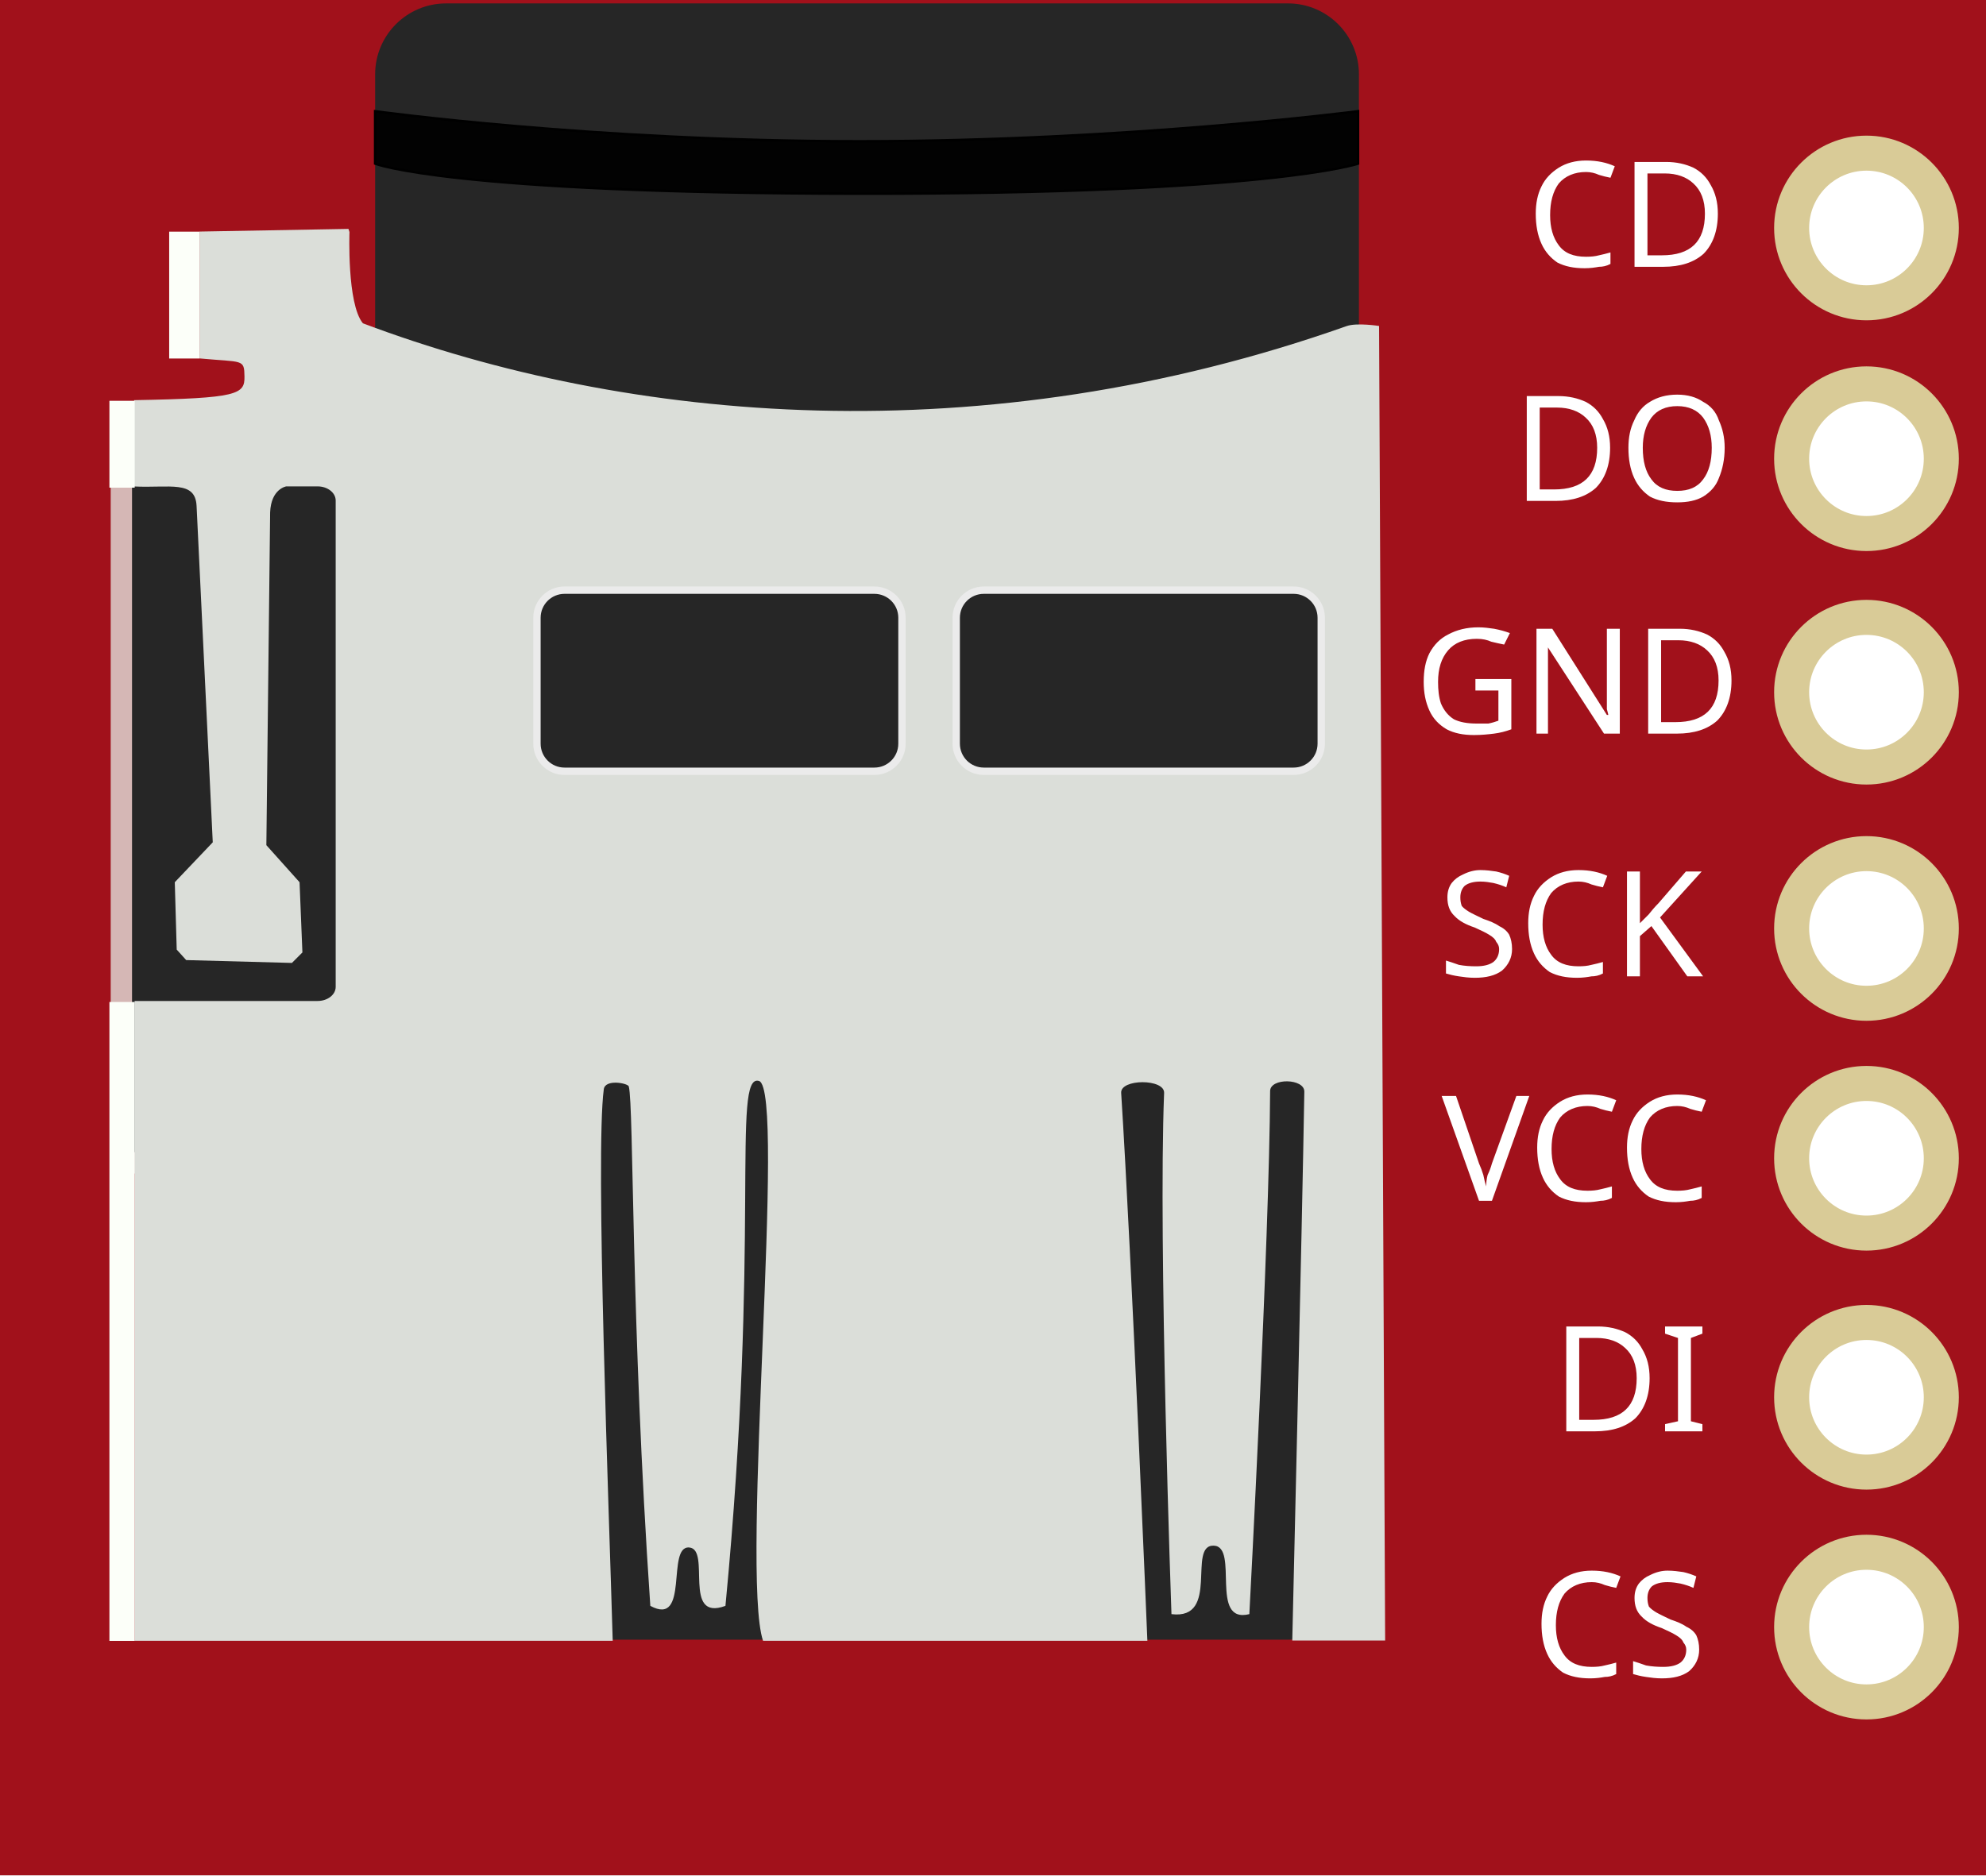
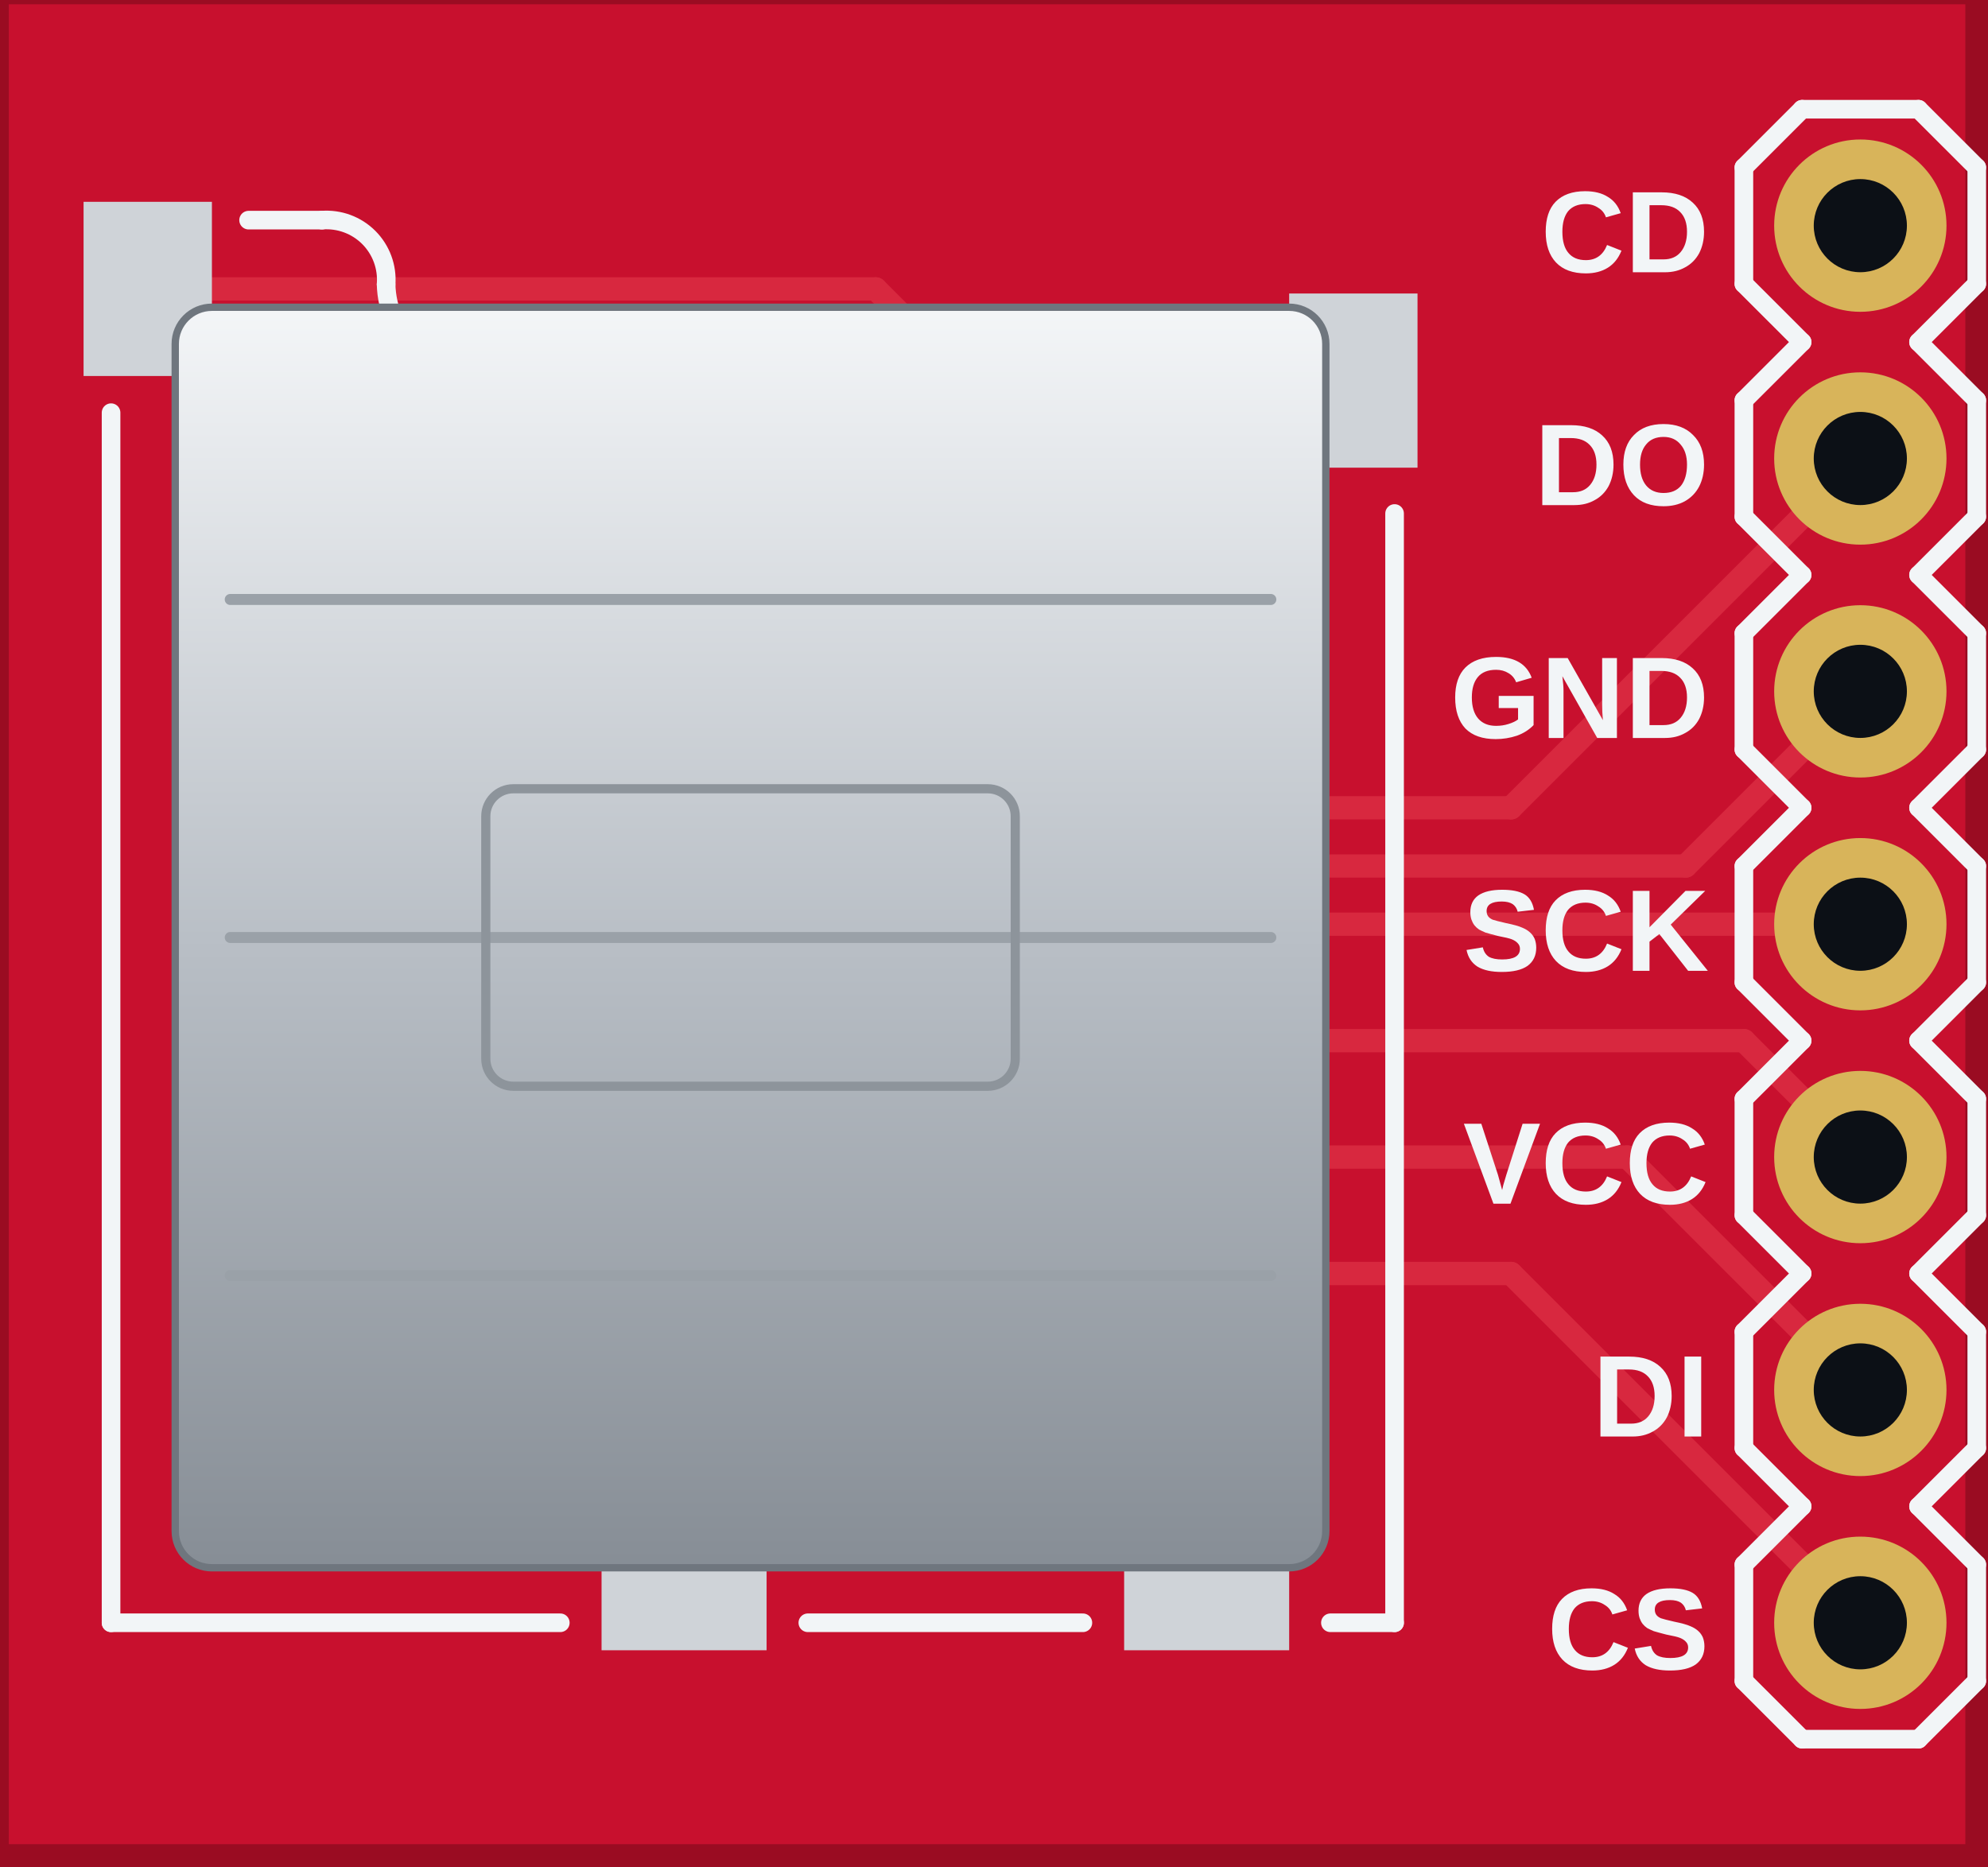
- <svg xmlns="http://www.w3.org/2000/svg" width="21.6mm" height="20.4mm" version="1.1" viewBox="0 0 21.6 20.4">
-   <rect width="21.6" height="20.4" fill="#a1111b" />
-   <rect x="1.32" y="4.59" width="3.13" height="8.06" fill="#262626" stroke="#d5b7b5" stroke-width=".232" />
-   <rect x="4.08" y=".037" width="10.7" height="17.8" rx=".772" ry=".772" fill="#262626" />
-   <path d="m3.79 2.49-1.62 0.029v1.38c0.474 0.044 0.486 0.003 0.489 0.197 0.003 0.194-0.07 0.237-1.2 0.257v0.939c0.388 0.018 0.665-0.07 0.679 0.211l0.176 3.66-0.413 0.434 0.021 0.733 0.103 0.114 1.15 0.031 0.114-0.114-0.031-0.764-0.361-0.403 0.041-3.62c0.01-0.258 0.176-0.283 0.176-0.283h0.34c0.109 0 0.197 0.069 0.197 0.154v5.29c0 0.086-0.088 0.154-0.197 0.154h-1.99v6.96h5.2c-0.04-1.41-0.191-5.31-0.097-6 0.015-0.114 0.263-0.066 0.272-0.03 0.055 0.222 0.022 2.55 0.234 5.65 0.431 0.234 0.17-0.655 0.423-0.635 0.242 0.019-0.08 0.81 0.394 0.635 0.384-4 0.066-5.8 0.365-5.71 0.299 0.09-0.204 5.36 0.044 6.09h4.18s-0.17-4.16-0.285-5.96c-0.01-0.155 0.473-0.156 0.467 0-0.065 1.63 0.08 5.67 0.08 5.67 0.533 0.066 0.168-0.755 0.46-0.745 0.279 0.01-0.051 0.854 0.387 0.745 0 0 0.218-4.08 0.226-5.69 7.07e-4 -0.146 0.375-0.139 0.372 0.007-0.023 1.42-0.131 5.97-0.131 5.97h1.01l-0.066-14.3s-0.24-0.038-0.352 0.001c-3.96 1.4-7.81 1.06-10.7-0.03-0.175-0.212-0.146-0.993-0.146-0.993z" fill="#dbded9" />
-   <rect x="5.84" y="6.42" width="3.97" height="1.97" rx=".3" ry=".3" fill="#262626" stroke="#ebebeb" stroke-width=".08" />
-   <rect x="10.4" y="6.42" width="3.97" height="1.97" rx=".3" ry=".3" fill="#262626" stroke="#ebebeb" stroke-width=".08" />
-   <path d="m4.08 1.21s2.37 0.327 5.27 0.327c2.9 0 5.42-0.327 5.42-0.327v0.57s-0.949 0.331-5.42 0.327c-4.47-0.004-5.27-0.327-5.27-0.327z" fill="#020202" stroke="#000" stroke-width=".027" />
-   <g fill="#fcfff9">
-     <rect x="1.19" y="10.9" width=".275" height="6.95" />
-     <rect x="1.19" y="4.36" width=".275" height=".945" />
-     <rect x="1.84" y="2.52" width=".33" height="1.38" />
-   </g>
-   <text font-family="sans-serif" fill="#ffffff" font-size="1.6px" stroke-width=".033">
-     <tspan x="16.61" y="2.90">CD</tspan>
-     <tspan x="16.45" y="5.45">DO</tspan>
-     <tspan x="15.39" y="7.98">GND</tspan>
-     <tspan x="15.65" y="10.62">SCK</tspan>
-     <tspan x="15.68" y="13.06">VCC</tspan>
-     <tspan x="16.88" y="15.57">DI</tspan>
-     <tspan x="16.67" y="18.24">CS</tspan>
-   </text>
-   <g fill="#fff" stroke="#d9cb97" stroke-width=".381">
-     <ellipse cx="20.3" cy="2.48" rx=".814" ry=".814" />
-     <ellipse cx="20.3" cy="4.99" rx=".814" ry=".814" />
-     <ellipse cx="20.3" cy="7.53" rx=".814" ry=".814" />
-     <ellipse cx="20.3" cy="10.1" rx=".814" ry=".814" />
-     <ellipse cx="20.3" cy="12.6" rx=".814" ry=".814" />
-     <ellipse cx="20.3" cy="15.2" rx=".814" ry=".814" />
-     <ellipse cx="20.3" cy="17.7" rx=".814" ry=".814" />
-   </g>
+ <svg xmlns="http://www.w3.org/2000/svg" version="1.1" width="82px" height="77px" data-sobra="0 0" viewBox="0 0 82 77">
+   <defs>
+     <linearGradient id="luz" x1="0" y1="0" x2="0" y2="1">
+       <stop offset="0" stop-color="#ffffff" stop-opacity="0.16" />
+       <stop offset="0.45" stop-color="#ffffff" stop-opacity="0" />
+       <stop offset="1" stop-color="#000000" stop-opacity="0.22" />
+     </linearGradient>
+     <linearGradient id="metal" x1="0" y1="0" x2="0" y2="1">
+       <stop offset="0" stop-color="#f4f6f8" />
+       <stop offset="0.5" stop-color="#b9bfc6" />
+       <stop offset="1" stop-color="#868d95" />
+     </linearGradient>
+     <linearGradient id="metal-h" x1="0" y1="0" x2="1" y2="0">
+       <stop offset="0" stop-color="#8a9199" />
+       <stop offset="0.35" stop-color="#eef1f4" />
+       <stop offset="0.7" stop-color="#b3b9c0" />
+       <stop offset="1" stop-color="#7c838b" />
+     </linearGradient>
+     <radialGradient id="lata" cx="0.4" cy="0.38" r="0.66">
+       <stop offset="0" stop-color="#f6f8fa" />
+       <stop offset="0.6" stop-color="#c3c9cf" />
+       <stop offset="1" stop-color="#8c939b" />
+     </radialGradient>
+     <linearGradient id="plastico" x1="0" y1="0" x2="0" y2="1">
+       <stop offset="0" stop-color="#3a3c40" />
+       <stop offset="1" stop-color="#16171a" />
+     </linearGradient>
+     <linearGradient id="ouro" x1="0" y1="0" x2="0" y2="1">
+       <stop offset="0" stop-color="#f4dc8c" />
+       <stop offset="1" stop-color="#b88a2c" />
+     </linearGradient>
+   </defs>
+   <path fill-rule="evenodd" d="M-0.108 76.545 L81.537 76.545 L81.537 -0.297 L-0.108 -0.297 L-0.108 76.545 Z" fill="#c8102e" stroke="#9a0c22" stroke-width="0.945" />
+   <path d="M27.876 42.095 L27.876 27.989" fill="none" stroke="#d8283f" stroke-width="0.961" stroke-linecap="round" />
+   <path d="M27.876 42.095 L38.313 52.532" fill="none" stroke="#d8283f" stroke-width="0.961" stroke-linecap="round" />
+   <path d="M38.313 52.532 L62.326 52.532" fill="none" stroke="#d8283f" stroke-width="0.961" stroke-linecap="round" />
+   <path d="M62.326 52.532 L76.734 66.94" fill="none" stroke="#d8283f" stroke-width="0.961" stroke-linecap="round" />
+   <path d="M32.036 41.452 L32.036 26.477" fill="none" stroke="#d8283f" stroke-width="0.961" stroke-linecap="round" />
+   <path d="M32.036 41.452 L38.313 47.729" fill="none" stroke="#d8283f" stroke-width="0.961" stroke-linecap="round" />
+   <path d="M38.313 47.729 L67.129 47.729" fill="none" stroke="#d8283f" stroke-width="0.961" stroke-linecap="round" />
+   <path d="M67.129 47.729 L76.734 57.335" fill="none" stroke="#d8283f" stroke-width="0.961" stroke-linecap="round" />
+   <path d="M36.195 40.809 L36.195 25.72" fill="none" stroke="#d8283f" stroke-width="0.961" stroke-linecap="round" />
+   <path d="M36.195 40.809 L38.313 42.927" fill="none" stroke="#d8283f" stroke-width="0.961" stroke-linecap="round" />
+   <path d="M38.313 42.927 L71.931 42.927" fill="none" stroke="#d8283f" stroke-width="0.961" stroke-linecap="round" />
+   <path d="M71.931 42.927 L76.734 47.729" fill="none" stroke="#d8283f" stroke-width="0.961" stroke-linecap="round" />
+   <path d="M40.355 35.363 L40.355 26.477" fill="none" stroke="#d8283f" stroke-width="0.961" stroke-linecap="round" />
+   <path d="M43.116 38.124 L40.355 35.363" fill="none" stroke="#d8283f" stroke-width="0.961" stroke-linecap="round" />
+   <path d="M43.116 38.124 L76.734 38.124" fill="none" stroke="#d8283f" stroke-width="0.961" stroke-linecap="round" />
+   <path d="M69.53 35.723 L76.734 28.519" fill="none" stroke="#d8283f" stroke-width="0.961" stroke-linecap="round" />
+   <path d="M50.32 35.723 L69.53 35.723" fill="none" stroke="#d8283f" stroke-width="0.961" stroke-linecap="round" />
+   <path d="M44.515 25.72 L44.515 29.918" fill="none" stroke="#d8283f" stroke-width="0.961" stroke-linecap="round" />
+   <path d="M44.515 29.918 L50.32 35.723" fill="none" stroke="#d8283f" stroke-width="0.961" stroke-linecap="round" />
+   <path d="M6.094 11.918 L36.12 11.918" fill="none" stroke="#d8283f" stroke-width="0.961" stroke-linecap="round" />
+   <path d="M39.901 15.699 L44.556 15.699" fill="none" stroke="#d8283f" stroke-width="0.961" stroke-linecap="round" />
+   <path d="M44.556 15.699 L55.822 15.699" fill="none" stroke="#d8283f" stroke-width="0.961" stroke-linecap="round" />
+   <path d="M36.12 11.918 L39.901 15.699" fill="none" stroke="#d8283f" stroke-width="0.961" stroke-linecap="round" />
+   <path d="M44.515 15.741 L44.515 25.72" fill="none" stroke="#d8283f" stroke-width="0.961" stroke-linecap="round" />
+   <path d="M44.556 15.699 L44.515 15.741" fill="none" stroke="#d8283f" stroke-width="0.961" stroke-linecap="round" />
+   <path d="M48.675 29.275 L48.675 26.477" fill="none" stroke="#d8283f" stroke-width="0.961" stroke-linecap="round" />
+   <path d="M52.721 33.321 L48.675 29.275" fill="none" stroke="#d8283f" stroke-width="0.961" stroke-linecap="round" />
+   <path d="M52.721 33.321 L62.326 33.321" fill="none" stroke="#d8283f" stroke-width="0.961" stroke-linecap="round" />
+   <path d="M62.326 33.321 L76.734 18.913" fill="none" stroke="#d8283f" stroke-width="0.961" stroke-linecap="round" />
+   <path d="M49.771 65.427 L49.771 60.284" fill="none" stroke="#d8283f" stroke-width="0.961" stroke-linecap="round" />
+   <path d="M49.771 60.284 L52.721 57.335" fill="none" stroke="#d8283f" stroke-width="0.961" stroke-linecap="round" />
+   <circle cx="52.721" cy="57.335" r="1.906" fill="#d8283f" />
+   <circle cx="52.721" cy="57.335" r="0.961" fill="#9a0c22" />
+   <circle cx="76.734" cy="66.94" r="3.554" fill="#d8b45a" />
+   <circle cx="76.734" cy="66.94" r="1.921" fill="#0c1016" />
+   <circle cx="76.734" cy="57.335" r="3.554" fill="#d8b45a" />
+   <circle cx="76.734" cy="57.335" r="1.921" fill="#0c1016" />
+   <circle cx="76.734" cy="47.729" r="3.554" fill="#d8b45a" />
+   <circle cx="76.734" cy="47.729" r="1.921" fill="#0c1016" />
+   <circle cx="76.734" cy="38.124" r="3.554" fill="#d8b45a" />
+   <circle cx="76.734" cy="38.124" r="1.921" fill="#0c1016" />
+   <circle cx="76.734" cy="28.519" r="3.554" fill="#d8b45a" />
+   <circle cx="76.734" cy="28.519" r="1.921" fill="#0c1016" />
+   <circle cx="76.734" cy="18.913" r="3.554" fill="#d8b45a" />
+   <circle cx="76.734" cy="18.913" r="1.921" fill="#0c1016" />
+   <circle cx="76.734" cy="9.308" r="3.554" fill="#d8b45a" />
+   <circle cx="76.734" cy="9.308" r="1.921" fill="#0c1016" />
+   <rect x="22.203" y="23.64" width="3.025" height="5.672" fill="#cfd3d8" />
+   <rect x="26.363" y="25.153" width="3.025" height="5.672" fill="#cfd3d8" />
+   <rect x="30.523" y="23.64" width="3.025" height="5.672" fill="#cfd3d8" />
+   <rect x="34.683" y="22.884" width="3.025" height="5.672" fill="#cfd3d8" />
+   <rect x="38.842" y="23.64" width="3.025" height="5.672" fill="#cfd3d8" />
+   <rect x="43.002" y="22.884" width="3.025" height="5.672" fill="#cfd3d8" />
+   <rect x="47.162" y="23.64" width="3.025" height="5.672" fill="#cfd3d8" />
+   <rect x="51.322" y="23.64" width="3.025" height="5.672" fill="#cfd3d8" />
+   <rect x="53.175" y="12.107" width="5.294" height="7.185" fill="#cfd3d8" />
+   <rect x="46.368" y="62.78" width="6.807" height="5.294" fill="#cfd3d8" />
+   <rect x="3.447" y="8.325" width="5.294" height="7.185" fill="#cfd3d8" />
+   <rect x="24.813" y="62.78" width="6.807" height="5.294" fill="#cfd3d8" />
+   <path d="M71.931 11.71 L71.931 6.907" fill="none" stroke="#f2f5f7" stroke-width="0.768" stroke-linecap="round" />
+   <path d="M71.931 6.907 L74.333 4.506" fill="none" stroke="#f2f5f7" stroke-width="0.768" stroke-linecap="round" />
+   <path d="M79.135 4.506 L81.537 6.907" fill="none" stroke="#f2f5f7" stroke-width="0.768" stroke-linecap="round" />
+   <path d="M74.333 23.716 L71.931 21.315" fill="none" stroke="#f2f5f7" stroke-width="0.768" stroke-linecap="round" />
+   <path d="M71.931 21.315 L71.931 16.512" fill="none" stroke="#f2f5f7" stroke-width="0.768" stroke-linecap="round" />
+   <path d="M71.931 16.512 L74.333 14.111" fill="none" stroke="#f2f5f7" stroke-width="0.768" stroke-linecap="round" />
+   <path d="M79.135 14.111 L81.537 16.512" fill="none" stroke="#f2f5f7" stroke-width="0.768" stroke-linecap="round" />
+   <path d="M81.537 16.512 L81.537 21.315" fill="none" stroke="#f2f5f7" stroke-width="0.768" stroke-linecap="round" />
+   <path d="M81.537 21.315 L79.135 23.716" fill="none" stroke="#f2f5f7" stroke-width="0.768" stroke-linecap="round" />
+   <path d="M71.931 11.71 L74.333 14.111" fill="none" stroke="#f2f5f7" stroke-width="0.768" stroke-linecap="round" />
+   <path d="M79.135 14.111 L81.537 11.71" fill="none" stroke="#f2f5f7" stroke-width="0.768" stroke-linecap="round" />
+   <path d="M81.537 6.907 L81.537 11.71" fill="none" stroke="#f2f5f7" stroke-width="0.768" stroke-linecap="round" />
+   <path d="M71.931 40.525 L71.931 35.723" fill="none" stroke="#f2f5f7" stroke-width="0.768" stroke-linecap="round" />
+   <path d="M71.931 35.723 L74.333 33.321" fill="none" stroke="#f2f5f7" stroke-width="0.768" stroke-linecap="round" />
+   <path d="M79.135 33.321 L81.537 35.723" fill="none" stroke="#f2f5f7" stroke-width="0.768" stroke-linecap="round" />
+   <path d="M74.333 33.321 L71.931 30.92" fill="none" stroke="#f2f5f7" stroke-width="0.768" stroke-linecap="round" />
+   <path d="M71.931 30.92 L71.931 26.117" fill="none" stroke="#f2f5f7" stroke-width="0.768" stroke-linecap="round" />
+   <path d="M71.931 26.117 L74.333 23.716" fill="none" stroke="#f2f5f7" stroke-width="0.768" stroke-linecap="round" />
+   <path d="M79.135 23.716 L81.537 26.117" fill="none" stroke="#f2f5f7" stroke-width="0.768" stroke-linecap="round" />
+   <path d="M81.537 26.117 L81.537 30.92" fill="none" stroke="#f2f5f7" stroke-width="0.768" stroke-linecap="round" />
+   <path d="M81.537 30.92 L79.135 33.321" fill="none" stroke="#f2f5f7" stroke-width="0.768" stroke-linecap="round" />
+   <path d="M74.333 52.532 L71.931 50.131" fill="none" stroke="#f2f5f7" stroke-width="0.768" stroke-linecap="round" />
+   <path d="M71.931 50.131 L71.931 45.328" fill="none" stroke="#f2f5f7" stroke-width="0.768" stroke-linecap="round" />
+   <path d="M71.931 45.328 L74.333 42.927" fill="none" stroke="#f2f5f7" stroke-width="0.768" stroke-linecap="round" />
+   <path d="M79.135 42.927 L81.537 45.328" fill="none" stroke="#f2f5f7" stroke-width="0.768" stroke-linecap="round" />
+   <path d="M81.537 45.328 L81.537 50.131" fill="none" stroke="#f2f5f7" stroke-width="0.768" stroke-linecap="round" />
+   <path d="M81.537 50.131 L79.135 52.532" fill="none" stroke="#f2f5f7" stroke-width="0.768" stroke-linecap="round" />
+   <path d="M71.931 40.525 L74.333 42.927" fill="none" stroke="#f2f5f7" stroke-width="0.768" stroke-linecap="round" />
+   <path d="M79.135 42.927 L81.537 40.525" fill="none" stroke="#f2f5f7" stroke-width="0.768" stroke-linecap="round" />
+   <path d="M81.537 35.723 L81.537 40.525" fill="none" stroke="#f2f5f7" stroke-width="0.768" stroke-linecap="round" />
+   <path d="M71.931 69.341 L71.931 64.538" fill="none" stroke="#f2f5f7" stroke-width="0.768" stroke-linecap="round" />
+   <path d="M71.931 64.538 L74.333 62.137" fill="none" stroke="#f2f5f7" stroke-width="0.768" stroke-linecap="round" />
+   <path d="M79.135 62.137 L81.537 64.538" fill="none" stroke="#f2f5f7" stroke-width="0.768" stroke-linecap="round" />
+   <path d="M74.333 62.137 L71.931 59.736" fill="none" stroke="#f2f5f7" stroke-width="0.768" stroke-linecap="round" />
+   <path d="M71.931 59.736 L71.931 54.933" fill="none" stroke="#f2f5f7" stroke-width="0.768" stroke-linecap="round" />
+   <path d="M71.931 54.933 L74.333 52.532" fill="none" stroke="#f2f5f7" stroke-width="0.768" stroke-linecap="round" />
+   <path d="M79.135 52.532 L81.537 54.933" fill="none" stroke="#f2f5f7" stroke-width="0.768" stroke-linecap="round" />
+   <path d="M81.537 54.933 L81.537 59.736" fill="none" stroke="#f2f5f7" stroke-width="0.768" stroke-linecap="round" />
+   <path d="M81.537 59.736 L79.135 62.137" fill="none" stroke="#f2f5f7" stroke-width="0.768" stroke-linecap="round" />
+   <path d="M74.333 71.742 L79.135 71.742" fill="none" stroke="#f2f5f7" stroke-width="0.768" stroke-linecap="round" />
+   <path d="M71.931 69.341 L74.333 71.742" fill="none" stroke="#f2f5f7" stroke-width="0.768" stroke-linecap="round" />
+   <path d="M79.135 71.742 L81.537 69.341" fill="none" stroke="#f2f5f7" stroke-width="0.768" stroke-linecap="round" />
+   <path d="M81.537 64.538 L81.537 69.341" fill="none" stroke="#f2f5f7" stroke-width="0.768" stroke-linecap="round" />
+   <path d="M74.333 4.506 L79.135 4.506" fill="none" stroke="#f2f5f7" stroke-width="0.768" stroke-linecap="round" />
+   <path d="M4.581 66.94 L4.581 17.023" fill="none" stroke="#f2f5f7" stroke-width="0.768" stroke-linecap="round" />
+   <path d="M57.523 21.182 L57.523 66.94" fill="none" stroke="#f2f5f7" stroke-width="0.768" stroke-linecap="round" />
+   <path d="M13.279 9.081 L10.254 9.081" fill="none" stroke="#f2f5f7" stroke-width="0.768" stroke-linecap="round" />
+   <path d="M19.708 15.51 L51.473 15.51" fill="none" stroke="#f2f5f7" stroke-width="0.768" stroke-linecap="round" />
+   <path d="M4.581 66.94 L23.111 66.94" fill="none" stroke="#f2f5f7" stroke-width="0.768" stroke-linecap="round" />
+   <path d="M44.666 66.94 L33.321 66.94" fill="none" stroke="#f2f5f7" stroke-width="0.768" stroke-linecap="round" />
+   <path d="M57.523 66.94 L54.876 66.94" fill="none" stroke="#f2f5f7" stroke-width="0.768" stroke-linecap="round" />
+   <path d="M15.926 11.728 A2.465 2.465 0 0 0 13.279 9.081" fill="none" stroke="#f2f5f7" stroke-width="0.768" stroke-linecap="round" />
+   <path d="M15.926 11.728 A3.877 3.877 0 0 0 19.708 15.51" fill="none" stroke="#f2f5f7" stroke-width="0.768" stroke-linecap="round" />
+   <text transform="translate(70.491 65.019) rotate(0)" x="0" y="3.842" font-family="Arial" font-weight="bold" font-size="4.803" fill="#f2f5f7" text-anchor="end">CS</text>
+   <text transform="translate(70.491 16.992) rotate(0)" x="0" y="3.842" font-family="Arial" font-weight="bold" font-size="4.803" fill="#f2f5f7" text-anchor="end">DO</text>
+   <text transform="translate(70.491 26.598) rotate(0)" x="0" y="3.842" font-family="Arial" font-weight="bold" font-size="4.803" fill="#f2f5f7" text-anchor="end">GND</text>
+   <text transform="translate(70.491 45.808) rotate(0)" x="0" y="3.842" font-family="Arial" font-weight="bold" font-size="4.803" fill="#f2f5f7" text-anchor="end">VCC</text>
+   <text transform="translate(70.491 36.203) rotate(0)" x="0" y="3.842" font-family="Arial" font-weight="bold" font-size="4.803" fill="#f2f5f7" text-anchor="end">SCK</text>
+   <text transform="translate(70.491 55.413) rotate(0)" x="0" y="3.842" font-family="Arial" font-weight="bold" font-size="4.803" fill="#f2f5f7" text-anchor="end">DI</text>
+   <text transform="translate(70.491 7.387) rotate(0)" x="0" y="3.842" font-family="Arial" font-weight="bold" font-size="4.803" fill="#f2f5f7" text-anchor="end">CD</text>
+   <rect x="21.825" y="24.586" width="3.782" height="3.782" rx="0.378" fill="#cfd3d8" />
+   <rect x="25.985" y="26.099" width="3.782" height="3.782" rx="0.378" fill="#cfd3d8" />
+   <rect x="30.145" y="24.586" width="3.782" height="3.782" rx="0.378" fill="#cfd3d8" />
+   <rect x="34.305" y="23.83" width="3.782" height="3.782" rx="0.378" fill="#cfd3d8" />
+   <rect x="38.464" y="24.586" width="3.782" height="3.782" rx="0.378" fill="#cfd3d8" />
+   <rect x="42.624" y="23.83" width="3.782" height="3.782" rx="0.378" fill="#cfd3d8" />
+   <rect x="46.784" y="24.586" width="3.782" height="3.782" rx="0.378" fill="#cfd3d8" />
+   <rect x="50.944" y="24.586" width="3.782" height="3.782" rx="0.378" fill="#cfd3d8" />
+   <rect x="53.931" y="13.808" width="3.782" height="3.782" rx="0.378" fill="#cfd3d8" />
+   <rect x="47.88" y="63.536" width="3.782" height="3.782" rx="0.378" fill="#cfd3d8" />
+   <rect x="4.203" y="10.027" width="3.782" height="3.782" rx="0.378" fill="#cfd3d8" />
+   <rect x="26.325" y="63.536" width="3.782" height="3.782" rx="0.378" fill="#cfd3d8" />
+   <rect x="7.228" y="12.674" width="47.459" height="51.997" rx="1.513" fill="url(#metal)" stroke="#6f767e" stroke-width="0.303" />
+   <path d="M9.497 52.617 L52.418 52.617" fill="none" stroke="#9aa1a8" stroke-width="0.454" stroke-linecap="round" />
+   <path d="M9.497 38.672 L52.418 38.672" fill="none" stroke="#9aa1a8" stroke-width="0.454" stroke-linecap="round" />
+   <path d="M9.497 24.728 L52.418 24.728" fill="none" stroke="#9aa1a8" stroke-width="0.454" stroke-linecap="round" />
+   <rect x="20.038" y="32.537" width="21.839" height="12.271" rx="1.134" fill="none" stroke="#8d949b" stroke-width="0.378" />
</svg>
